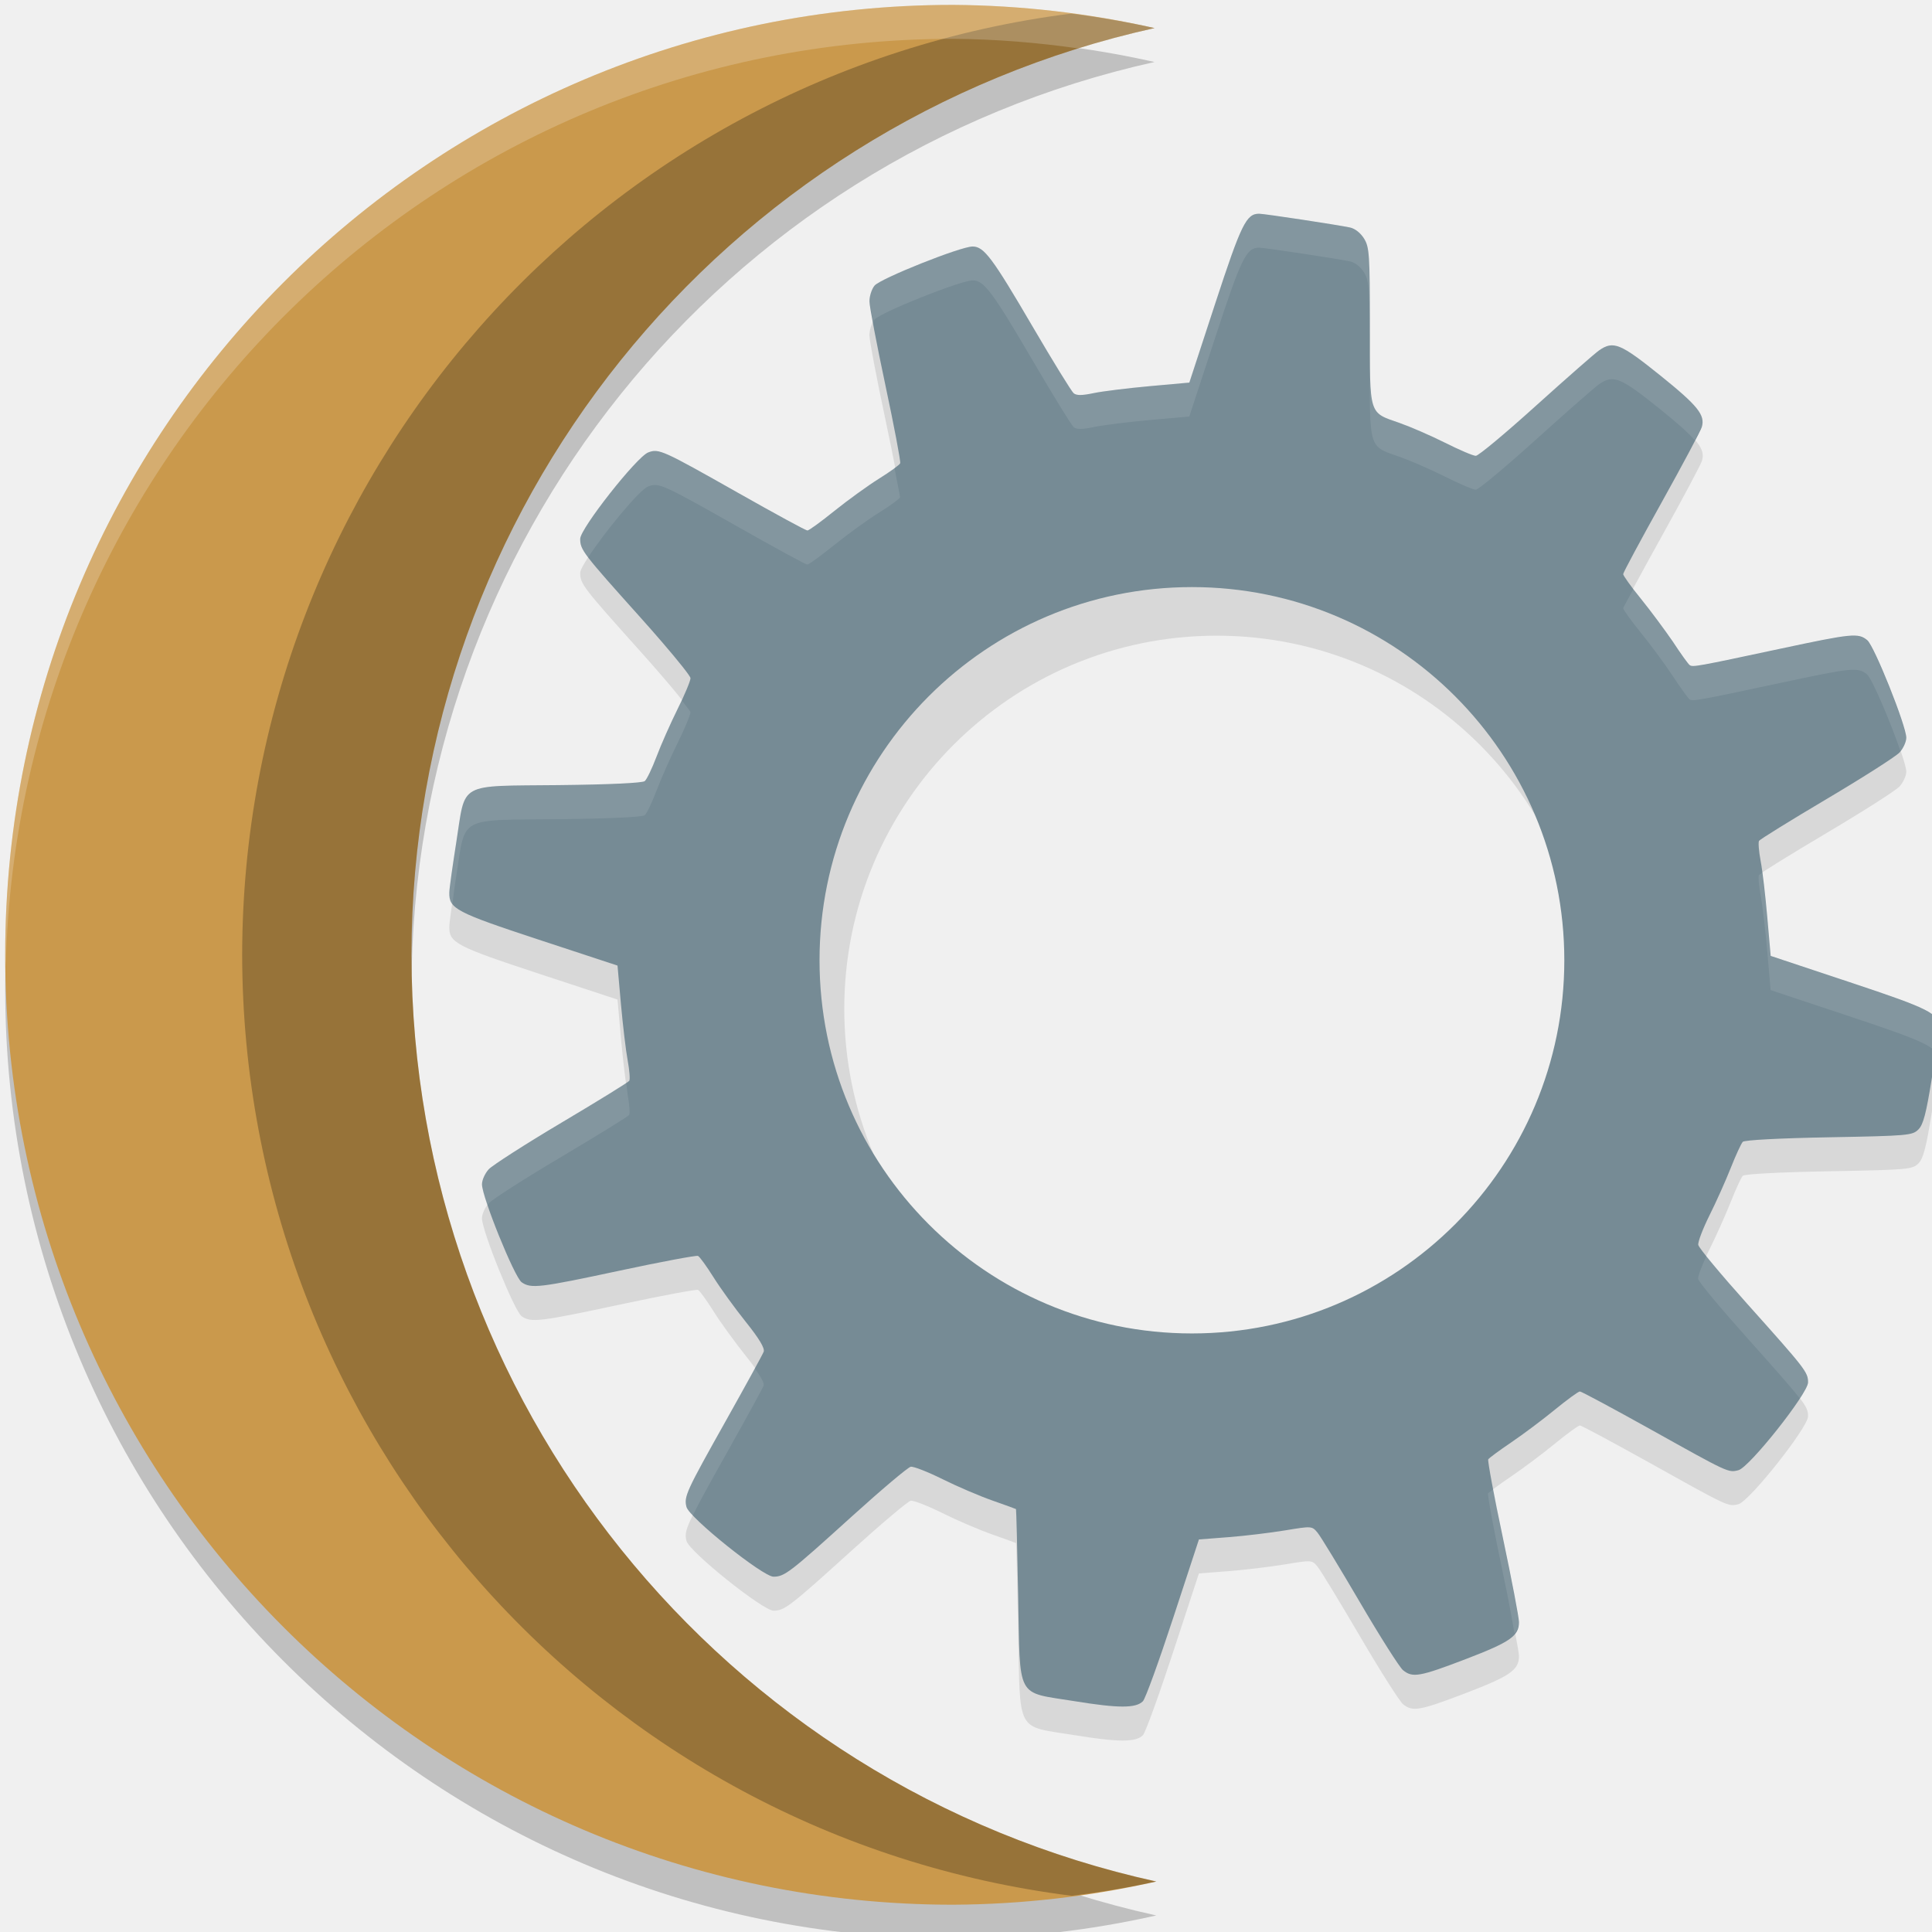
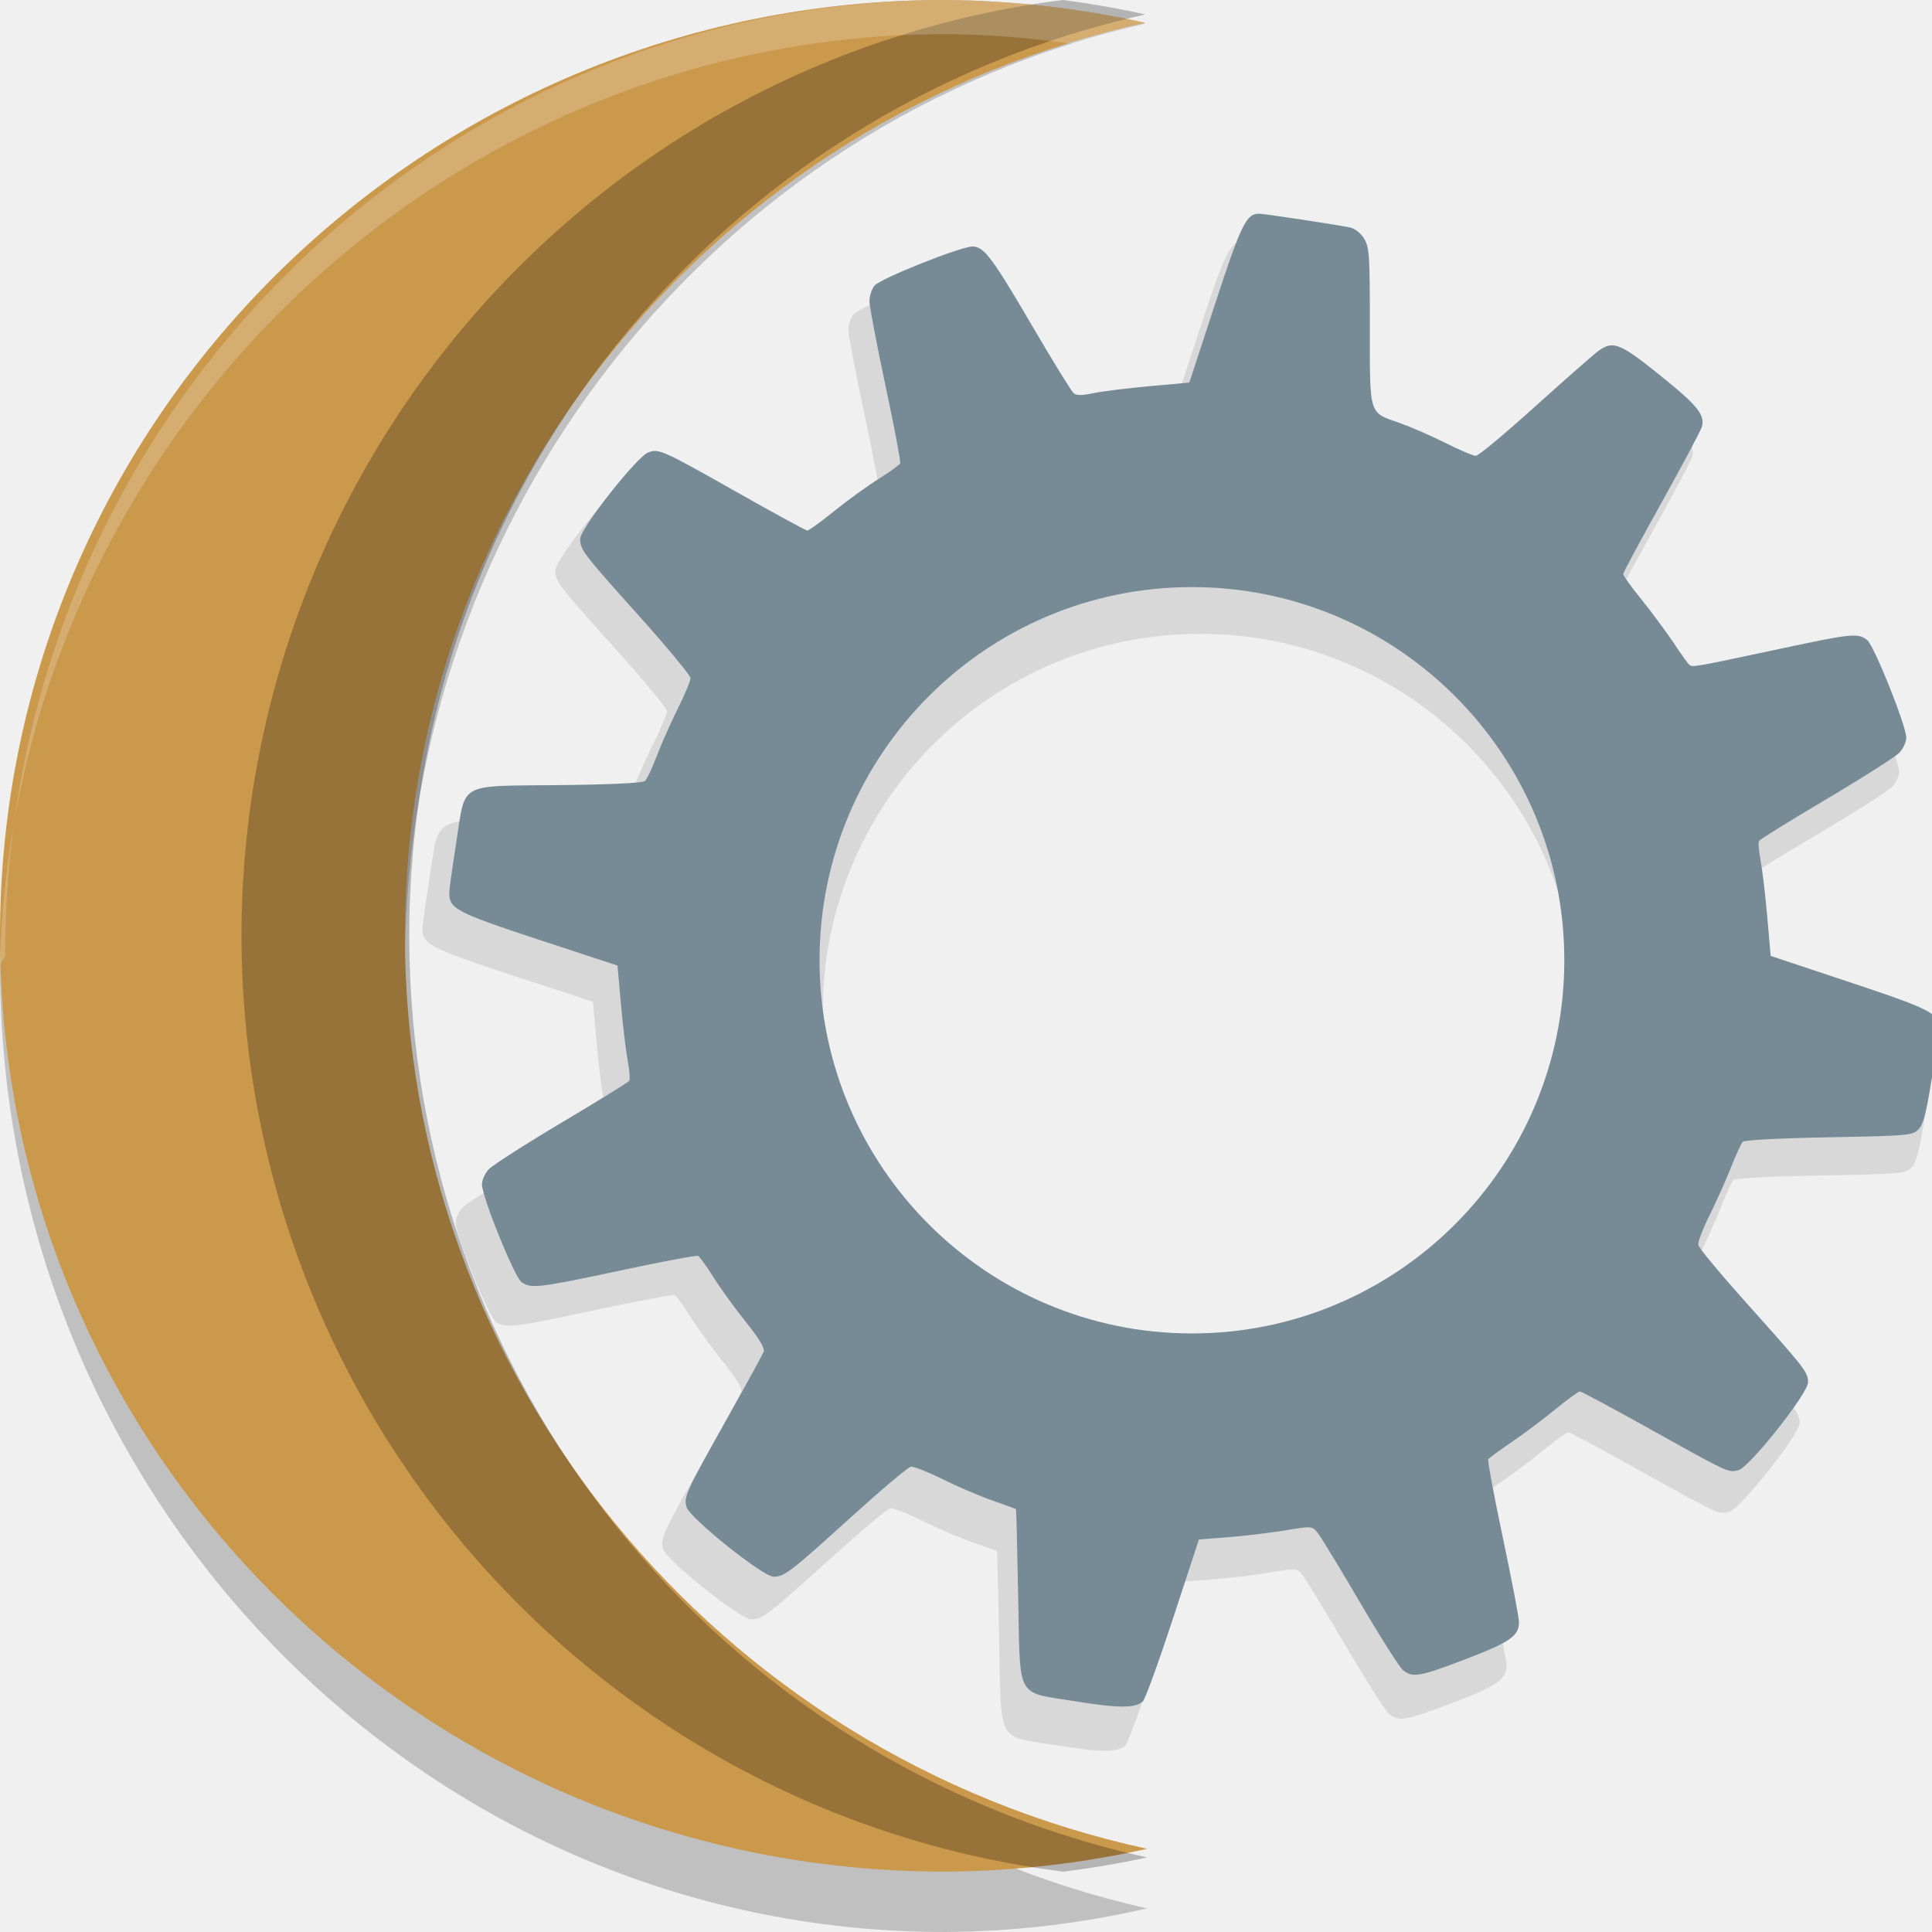
<svg xmlns="http://www.w3.org/2000/svg" width="32" height="32" version="1.1" id="svg14">
  <defs id="defs18" />
-   <path style="opacity:0.2;stroke-width:0.561" d="M 15.787,0.643 A 15.701,15.734 0 0 0 0.086,16.377 15.701,15.734 0 0 0 15.787,32.11 15.701,15.734 0 0 0 19.152,31.726 15.701,15.734 0 0 1 6.815,16.377 15.701,15.734 0 0 1 19.123,1.027 15.701,15.734 0 0 0 15.787,0.643 Z" id="path2" />
-   <path style="fill:#ca994c;stroke-width:0.561" d="M 15.787,0.081 A 15.701,15.734 0 0 0 0.086,15.815 15.701,15.734 0 0 0 15.787,31.548 15.701,15.734 0 0 0 19.152,31.164 15.701,15.734 0 0 1 6.815,15.815 15.701,15.734 0 0 1 19.123,0.465 15.701,15.734 0 0 0 15.787,0.081 Z" id="path8" />
-   <path style="opacity:0.25;stroke-width:0.561" d="M 17.74,0.225 A 15.701,15.734 0 0 0 4.011,15.815 15.701,15.734 0 0 0 17.748,31.4 15.701,15.734 0 0 0 19.152,31.164 15.701,15.734 0 0 1 6.815,15.815 15.701,15.734 0 0 1 19.123,0.465 15.701,15.734 0 0 0 17.74,0.225 Z" id="path26" />
-   <path style="opacity:0.2;fill:#ffffff;stroke-width:0.561" d="m 15.787,0.081 c -8.672,0 -15.701,7.044 -15.701,15.734 0.002,0.062 0.007,0.124 0.01,0.187 C 0.295,7.486 7.241,0.643 15.787,0.643 16.487,0.648 17.184,0.705 17.876,0.804 18.287,0.674 18.703,0.561 19.123,0.465 18.028,0.218 16.91,0.09 15.787,0.081 Z" id="path28" />
-   <path id="path6-6" style="opacity:0.1;stroke-width:0.561" d="m 20.856,4.102 c -0.213,-0.001 -0.296,0.169 -0.728,1.487 L 19.698,6.899 19.042,6.959 c -0.361,0.033 -0.779,0.084 -0.927,0.115 -0.195,0.041 -0.285,0.042 -0.333,0.002 -0.036,-0.03 -0.341,-0.525 -0.677,-1.099 -0.671,-1.147 -0.808,-1.331 -0.997,-1.331 -0.198,0 -1.527,0.53 -1.624,0.648 -0.048,0.058 -0.085,0.177 -0.084,0.262 6.16e-4,0.085 0.12,0.711 0.265,1.392 0.145,0.681 0.255,1.261 0.244,1.288 -0.011,0.027 -0.169,0.142 -0.352,0.256 C 14.375,8.606 14.043,8.845 13.822,9.024 13.6,9.203 13.399,9.35 13.373,9.35 c -0.026,0 -0.544,-0.282 -1.152,-0.626 -1.25,-0.707 -1.309,-0.735 -1.485,-0.667 -0.19,0.073 -1.126,1.261 -1.126,1.431 0,0.184 0.046,0.241 0.999,1.304 0.456,0.508 0.828,0.96 0.828,1.004 0,0.044 -0.096,0.274 -0.214,0.511 -0.118,0.238 -0.276,0.594 -0.349,0.789 -0.074,0.195 -0.161,0.377 -0.195,0.405 -0.038,0.031 -0.586,0.057 -1.426,0.066 -1.685,0.018 -1.537,-0.063 -1.695,0.942 -0.061,0.389 -0.115,0.766 -0.116,0.837 -0.006,0.268 0.108,0.328 1.479,0.78 l 1.307,0.43 0.057,0.642 c 0.032,0.353 0.082,0.774 0.112,0.933 0.029,0.159 0.041,0.308 0.026,0.333 -0.015,0.024 -0.52,0.336 -1.123,0.694 -0.602,0.358 -1.144,0.706 -1.205,0.772 -0.061,0.066 -0.112,0.177 -0.112,0.249 0,0.21 0.538,1.538 0.657,1.622 0.156,0.109 0.291,0.093 1.637,-0.195 0.678,-0.145 1.256,-0.253 1.284,-0.241 0.027,0.012 0.142,0.17 0.256,0.352 0.114,0.182 0.355,0.515 0.536,0.741 0.225,0.281 0.317,0.437 0.296,0.494 -0.017,0.045 -0.296,0.554 -0.62,1.132 -0.664,1.183 -0.703,1.265 -0.659,1.438 0.044,0.177 1.266,1.156 1.442,1.156 0.182,-4.59e-4 0.269,-0.067 1.288,-0.99 0.496,-0.449 0.939,-0.823 0.985,-0.831 0.046,-0.008 0.281,0.084 0.525,0.205 0.243,0.121 0.615,0.28 0.826,0.354 0.21,0.074 0.387,0.138 0.392,0.142 0.005,0.003 0.021,0.646 0.036,1.428 0.034,1.747 -0.046,1.595 0.928,1.753 0.732,0.119 1.021,0.12 1.138,0.002 0.041,-0.041 0.266,-0.662 0.501,-1.378 l 0.427,-1.302 0.493,-0.038 c 0.27,-0.021 0.69,-0.072 0.934,-0.112 0.442,-0.073 0.445,-0.073 0.537,0.037 0.051,0.061 0.366,0.579 0.701,1.151 0.335,0.572 0.657,1.079 0.715,1.127 0.159,0.13 0.273,0.11 1.042,-0.184 0.733,-0.281 0.88,-0.382 0.879,-0.613 -1.48e-4,-0.072 -0.119,-0.697 -0.266,-1.392 -0.147,-0.694 -0.256,-1.282 -0.243,-1.303 0.013,-0.021 0.182,-0.146 0.377,-0.278 0.195,-0.132 0.521,-0.376 0.725,-0.543 0.204,-0.167 0.391,-0.303 0.416,-0.303 0.025,-3.6e-5 0.557,0.286 1.184,0.635 1.281,0.715 1.273,0.712 1.442,0.669 0.18,-0.045 1.153,-1.272 1.153,-1.454 0,-0.17 -0.042,-0.222 -1.011,-1.305 -0.435,-0.486 -0.799,-0.923 -0.807,-0.972 -0.009,-0.049 0.076,-0.27 0.186,-0.491 0.11,-0.22 0.268,-0.573 0.352,-0.785 0.083,-0.211 0.173,-0.405 0.199,-0.432 0.029,-0.029 0.607,-0.06 1.427,-0.075 1.315,-0.024 1.384,-0.031 1.482,-0.13 0.081,-0.081 0.128,-0.263 0.221,-0.841 0.066,-0.406 0.12,-0.786 0.12,-0.844 0.002,-0.235 -0.139,-0.308 -1.48,-0.754 l -1.308,-0.435 -0.056,-0.64 c -0.031,-0.352 -0.079,-0.771 -0.11,-0.931 -0.03,-0.16 -0.042,-0.31 -0.027,-0.335 0.015,-0.024 0.519,-0.337 1.122,-0.694 0.602,-0.357 1.144,-0.703 1.205,-0.769 0.061,-0.066 0.112,-0.177 0.112,-0.245 0,-0.195 -0.529,-1.519 -0.646,-1.615 -0.148,-0.123 -0.25,-0.113 -1.43,0.139 -1.386,0.296 -1.461,0.31 -1.511,0.274 -0.024,-0.017 -0.15,-0.192 -0.28,-0.39 -0.13,-0.198 -0.369,-0.521 -0.529,-0.718 -0.16,-0.197 -0.29,-0.379 -0.29,-0.404 -3e-5,-0.025 0.286,-0.557 0.636,-1.186 0.35,-0.629 0.649,-1.191 0.666,-1.249 0.059,-0.199 -0.064,-0.353 -0.685,-0.853 -0.662,-0.532 -0.778,-0.582 -1.014,-0.419 -0.067,0.046 -0.537,0.458 -1.044,0.915 -0.507,0.458 -0.956,0.833 -1,0.833 -0.044,0 -0.273,-0.098 -0.51,-0.217 C 23.697,7.776 23.359,7.63 23.183,7.568 22.666,7.387 22.689,7.462 22.689,5.966 22.689,4.776 22.681,4.658 22.594,4.515 22.536,4.421 22.444,4.348 22.36,4.33 22.147,4.285 20.947,4.103 20.856,4.102 Z m -0.704,6.427 a 6.168,6.181 0 0 1 6.168,6.181 6.168,6.181 0 0 1 -6.168,6.181 6.168,6.181 0 0 1 -6.168,-6.181 6.168,6.181 0 0 1 6.168,-6.181 z" />
+   <path style="opacity:0.2;stroke-width:0.565" d="M 15.647,0 A 15.647,16 0 0 0 0,16 15.647,16 0 0 0 15.647,32 15.647,16 0 0 0 19,31.609 15.647,16 0 0 1 6.706,16 15.647,16 0 0 1 18.972,0.391 15.647,16 0 0 0 15.647,0 Z" id="path2" />
+   <path style="fill:#ca994c;stroke-width:0.556" d="M 15.647,0 A 15.647,15.5 0 0 0 0,15.5 15.647,15.5 0 0 0 15.647,31 15.647,15.5 0 0 0 19,30.622 15.647,15.5 0 0 1 6.706,15.5 15.647,15.5 0 0 1 18.972,0.378 15.647,15.5 0 0 0 15.647,0 Z" id="path8" />
+   <path style="opacity:0.25;stroke-width:0.557" d="M 17.601,0 A 15.556,15.645 0 0 0 4,15.502 15.556,15.645 0 0 0 17.609,31 15.556,15.645 0 0 0 19,30.765 15.556,15.645 0 0 1 6.778,15.502 15.556,15.645 0 0 1 18.972,0.239 15.556,15.645 0 0 0 17.601,0 Z" id="path26" />
+   <path style="opacity:0.2;fill:#ffffff;stroke-width:0.561" d="M 15.685,0 C 7.07,0 0.086,7.079 0.086,15.812 0.088,15.875 -0.003,15.937 -3.3360196e-7,16 0.198,7.442 7.195,0.565 15.685,0.565 c 0.695,0.005 1.388,0.062 2.075,0.161 0.408,-0.13 0.822,-0.244 1.239,-0.34 C 17.912,0.138 16.801,0.008 15.685,0 Z" id="path28" />
+   <path id="path6-6" style="opacity:0.1;stroke-width:0.568" d="m 20.592,4 c -0.216,-0.001 -0.3,0.17 -0.738,1.504 l -0.435,1.325 -0.665,0.06 c -0.366,0.033 -0.789,0.085 -0.939,0.117 -0.198,0.041 -0.289,0.042 -0.337,0.002 C 17.442,6.977 17.133,6.477 16.792,5.896 16.112,4.736 15.974,4.55 15.783,4.55 c -0.201,0 -1.548,0.536 -1.646,0.655 -0.048,0.058 -0.086,0.179 -0.085,0.265 6.24e-4,0.086 0.122,0.719 0.269,1.407 0.147,0.688 0.258,1.275 0.247,1.303 -0.011,0.027 -0.171,0.143 -0.356,0.259 -0.185,0.115 -0.521,0.357 -0.746,0.538 -0.224,0.181 -0.429,0.33 -0.455,0.33 -0.026,0 -0.552,-0.285 -1.167,-0.633 C 10.577,7.959 10.517,7.931 10.338,7.999 10.145,8.073 9.197,9.275 9.197,9.446 c 0,0.186 0.046,0.244 1.012,1.318 0.462,0.514 0.839,0.971 0.839,1.015 0,0.044 -0.097,0.277 -0.216,0.517 -0.12,0.24 -0.279,0.6 -0.354,0.798 -0.075,0.198 -0.164,0.381 -0.198,0.409 -0.038,0.032 -0.594,0.057 -1.445,0.067 -1.707,0.018 -1.557,-0.064 -1.718,0.952 -0.062,0.394 -0.116,0.774 -0.118,0.847 -0.006,0.271 0.109,0.332 1.498,0.789 l 1.324,0.435 0.058,0.649 c 0.032,0.357 0.084,0.782 0.113,0.943 0.03,0.161 0.042,0.312 0.027,0.336 -0.015,0.024 -0.527,0.34 -1.137,0.701 -0.61,0.362 -1.159,0.714 -1.221,0.78 -0.062,0.067 -0.113,0.179 -0.113,0.252 0,0.213 0.545,1.555 0.666,1.64 0.158,0.111 0.295,0.094 1.659,-0.198 0.687,-0.147 1.273,-0.256 1.301,-0.244 0.028,0.012 0.144,0.172 0.26,0.356 0.115,0.184 0.36,0.521 0.543,0.749 0.228,0.284 0.322,0.442 0.3,0.499 -0.018,0.046 -0.3,0.561 -0.628,1.144 -0.673,1.196 -0.712,1.279 -0.668,1.454 0.045,0.179 1.283,1.169 1.462,1.169 0.184,-4.64e-4 0.273,-0.068 1.305,-1.001 0.502,-0.454 0.951,-0.832 0.998,-0.84 0.046,-0.008 0.285,0.085 0.532,0.208 0.247,0.122 0.624,0.283 0.837,0.358 0.213,0.075 0.392,0.14 0.397,0.143 0.006,0.003 0.021,0.653 0.037,1.444 0.034,1.766 -0.047,1.612 0.94,1.772 0.741,0.12 1.034,0.121 1.153,0.002 0.041,-0.042 0.269,-0.669 0.507,-1.394 l 0.433,-1.316 0.499,-0.039 c 0.274,-0.021 0.699,-0.072 0.947,-0.113 0.448,-0.074 0.451,-0.074 0.544,0.038 0.051,0.062 0.37,0.586 0.71,1.164 0.34,0.578 0.666,1.091 0.725,1.14 0.161,0.132 0.277,0.111 1.055,-0.186 0.743,-0.284 0.892,-0.387 0.891,-0.62 -1.5e-4,-0.073 -0.121,-0.705 -0.27,-1.407 -0.149,-0.702 -0.26,-1.296 -0.246,-1.317 0.013,-0.021 0.184,-0.147 0.382,-0.281 0.197,-0.133 0.528,-0.38 0.735,-0.549 0.206,-0.169 0.396,-0.306 0.422,-0.306 0.025,-3.7e-5 0.565,0.289 1.2,0.643 1.298,0.723 1.29,0.72 1.462,0.677 0.183,-0.046 1.169,-1.286 1.169,-1.47 0,-0.172 -0.042,-0.225 -1.024,-1.319 -0.441,-0.491 -0.809,-0.933 -0.818,-0.983 -0.009,-0.05 0.077,-0.273 0.189,-0.496 0.112,-0.223 0.272,-0.58 0.356,-0.793 0.084,-0.214 0.175,-0.41 0.202,-0.437 0.029,-0.03 0.615,-0.061 1.446,-0.075 1.332,-0.024 1.402,-0.031 1.501,-0.131 0.082,-0.082 0.129,-0.266 0.224,-0.85 0.067,-0.41 0.122,-0.794 0.122,-0.853 0.002,-0.238 -0.141,-0.311 -1.499,-0.762 l -1.325,-0.439 -0.057,-0.647 c -0.031,-0.356 -0.08,-0.78 -0.111,-0.941 -0.031,-0.161 -0.043,-0.314 -0.028,-0.338 0.015,-0.025 0.526,-0.341 1.136,-0.701 0.61,-0.361 1.159,-0.711 1.221,-0.778 0.062,-0.067 0.113,-0.179 0.113,-0.247 0,-0.197 -0.536,-1.535 -0.655,-1.633 -0.15,-0.124 -0.253,-0.114 -1.449,0.141 -1.404,0.3 -1.48,0.313 -1.531,0.277 -0.024,-0.017 -0.152,-0.194 -0.284,-0.394 -0.132,-0.2 -0.374,-0.527 -0.536,-0.726 -0.162,-0.199 -0.294,-0.383 -0.294,-0.408 -3e-5,-0.025 0.29,-0.564 0.645,-1.2 0.355,-0.636 0.657,-1.205 0.675,-1.263 C 28.08,7.372 27.956,7.216 27.327,6.711 26.657,6.173 26.539,6.123 26.299,6.287 c -0.068,0.047 -0.544,0.463 -1.058,0.925 -0.513,0.463 -0.969,0.842 -1.013,0.842 -0.044,0 -0.277,-0.099 -0.517,-0.22 C 23.471,7.715 23.129,7.567 22.95,7.504 22.426,7.321 22.45,7.397 22.45,5.884 22.45,4.681 22.441,4.562 22.353,4.417 22.295,4.322 22.202,4.249 22.117,4.231 21.901,4.185 20.685,4.001 20.592,4 Z m -0.714,6.498 a 6.25,6.25 0 0 1 6.25,6.25 6.25,6.25 0 0 1 -6.25,6.25 6.25,6.25 0 0 1 -6.25,-6.25 6.25,6.25 0 0 1 6.25,-6.25 z" />
  <path id="path8-6" style="fill:#768b95;stroke-width:0.561" d="m 20.856,3.54 c -0.213,-0.001 -0.296,0.169 -0.728,1.487 l -0.429,1.31 -0.656,0.059 c -0.361,0.033 -0.779,0.084 -0.927,0.115 -0.195,0.041 -0.285,0.042 -0.333,0.002 -0.036,-0.03 -0.341,-0.525 -0.677,-1.099 -0.671,-1.147 -0.808,-1.331 -0.997,-1.331 -0.198,0 -1.527,0.53 -1.624,0.648 -0.048,0.058 -0.085,0.177 -0.084,0.262 6.16e-4,0.085 0.12,0.711 0.265,1.392 0.145,0.681 0.255,1.261 0.244,1.288 -0.011,0.027 -0.169,0.142 -0.352,0.256 -0.183,0.114 -0.514,0.354 -0.736,0.532 -0.222,0.179 -0.423,0.326 -0.449,0.326 -0.026,0 -0.544,-0.282 -1.152,-0.626 -1.25,-0.707 -1.309,-0.735 -1.485,-0.667 -0.19,0.073 -1.126,1.261 -1.126,1.431 0,0.184 0.046,0.241 0.999,1.304 0.125,0.139 0.243,0.274 0.349,0.397 0.282,0.327 0.479,0.575 0.479,0.607 0,0.044 -0.096,0.274 -0.214,0.511 -0.118,0.238 -0.276,0.594 -0.349,0.789 -0.074,0.195 -0.161,0.377 -0.195,0.405 -0.038,0.031 -0.586,0.057 -1.426,0.066 -1.685,0.018 -1.537,-0.063 -1.695,0.942 -0.061,0.389 -0.115,0.766 -0.116,0.837 -0.006,0.268 0.108,0.328 1.479,0.78 l 1.307,0.43 0.057,0.642 c 0.032,0.353 0.082,0.774 0.112,0.933 0.029,0.159 0.041,0.308 0.026,0.333 -0.015,0.024 -0.52,0.336 -1.123,0.694 -0.602,0.358 -1.144,0.706 -1.205,0.772 -0.061,0.066 -0.112,0.177 -0.112,0.249 0,0.21 0.538,1.538 0.657,1.622 0.156,0.109 0.291,0.093 1.637,-0.195 0.678,-0.145 1.256,-0.253 1.284,-0.241 0.027,0.012 0.142,0.17 0.256,0.352 0.114,0.182 0.355,0.515 0.536,0.741 0.225,0.281 0.317,0.437 0.296,0.494 -0.017,0.045 -0.296,0.554 -0.62,1.132 -0.664,1.183 -0.703,1.265 -0.659,1.438 0.044,0.177 1.266,1.156 1.442,1.156 0.182,-4.58e-4 0.269,-0.067 1.288,-0.99 0.496,-0.449 0.939,-0.823 0.985,-0.831 0.046,-0.008 0.281,0.084 0.525,0.205 0.243,0.121 0.615,0.28 0.826,0.354 0.21,0.074 0.387,0.138 0.392,0.142 0.005,0.003 0.021,0.646 0.036,1.428 0.034,1.747 -0.046,1.595 0.928,1.753 0.732,0.119 1.021,0.12 1.138,0.002 0.041,-0.041 0.266,-0.662 0.501,-1.378 l 0.427,-1.302 0.493,-0.038 c 0.27,-0.021 0.69,-0.072 0.934,-0.112 0.442,-0.073 0.445,-0.073 0.537,0.037 0.051,0.061 0.366,0.579 0.701,1.151 0.335,0.572 0.657,1.079 0.715,1.127 0.159,0.13 0.273,0.11 1.042,-0.184 0.733,-0.281 0.88,-0.382 0.879,-0.613 -1.48e-4,-0.072 -0.119,-0.697 -0.266,-1.392 -0.147,-0.694 -0.256,-1.282 -0.243,-1.303 0.013,-0.021 0.182,-0.146 0.377,-0.278 0.195,-0.132 0.521,-0.376 0.725,-0.543 0.204,-0.167 0.391,-0.303 0.416,-0.303 0.025,-3.6e-5 0.557,0.286 1.184,0.635 1.281,0.715 1.273,0.712 1.442,0.669 0.18,-0.045 1.153,-1.272 1.153,-1.454 0,-0.17 -0.042,-0.222 -1.011,-1.305 -0.435,-0.486 -0.799,-0.923 -0.807,-0.972 -0.009,-0.049 0.076,-0.27 0.186,-0.491 0.11,-0.22 0.268,-0.573 0.352,-0.785 0.083,-0.211 0.173,-0.405 0.199,-0.432 0.029,-0.029 0.607,-0.06 1.427,-0.075 1.315,-0.024 1.384,-0.031 1.482,-0.13 0.081,-0.081 0.128,-0.263 0.221,-0.841 0.066,-0.406 0.12,-0.786 0.12,-0.844 0.002,-0.235 -0.139,-0.308 -1.48,-0.754 l -1.308,-0.435 -0.056,-0.64 c -0.031,-0.352 -0.079,-0.771 -0.11,-0.931 -0.03,-0.16 -0.042,-0.31 -0.027,-0.335 0.015,-0.024 0.519,-0.337 1.122,-0.694 0.602,-0.357 1.144,-0.703 1.205,-0.769 0.061,-0.066 0.112,-0.177 0.112,-0.245 0,-0.195 -0.529,-1.519 -0.646,-1.615 -0.148,-0.123 -0.25,-0.113 -1.43,0.139 -1.386,0.296 -1.461,0.31 -1.511,0.274 -0.024,-0.016 -0.15,-0.191 -0.28,-0.39 C 27.574,10.433 27.335,10.11 27.175,9.913 27.015,9.716 26.885,9.534 26.885,9.509 c -3e-5,-0.025 0.286,-0.557 0.636,-1.186 0.35,-0.629 0.649,-1.191 0.666,-1.249 0.059,-0.199 -0.064,-0.353 -0.685,-0.853 -0.662,-0.532 -0.778,-0.582 -1.014,-0.419 -0.067,0.046 -0.537,0.458 -1.044,0.915 -0.507,0.458 -0.956,0.833 -1,0.833 -0.044,0 -0.273,-0.098 -0.51,-0.217 C 23.697,7.214 23.359,7.068 23.183,7.006 22.666,6.825 22.689,6.9 22.689,5.404 22.689,4.214 22.681,4.096 22.594,3.953 22.536,3.859 22.444,3.786 22.36,3.768 22.147,3.723 20.947,3.541 20.856,3.54 Z m -1.114,6.184 a 6.168,6.181 0 0 1 6.168,6.181 6.168,6.181 0 0 1 -6.168,6.181 6.168,6.181 0 0 1 -6.168,-6.181 6.168,6.181 0 0 1 6.168,-6.181 z" />
-   <path style="opacity:0.1;fill:#ffffff;stroke-width:0.561" d="m 20.856,3.541 c -0.213,-0.001 -0.296,0.169 -0.728,1.487 L 19.697,6.338 19.041,6.396 c -0.361,0.033 -0.778,0.086 -0.925,0.116 -0.195,0.041 -0.287,0.041 -0.334,0.001 -0.036,-0.03 -0.34,-0.525 -0.676,-1.099 -0.671,-1.147 -0.808,-1.331 -0.997,-1.331 -0.198,0 -1.529,0.531 -1.625,0.649 -0.048,0.058 -0.085,0.177 -0.084,0.262 1.5e-4,0.021 0.052,0.261 0.065,0.339 0.007,-0.012 0.012,-0.03 0.02,-0.04 0.097,-0.118 1.427,-0.649 1.625,-0.649 0.189,0 0.325,0.184 0.997,1.331 0.336,0.574 0.64,1.069 0.676,1.099 0.048,0.04 0.139,0.04 0.334,-0.001 0.148,-0.031 0.564,-0.084 0.925,-0.116 l 0.656,-0.058 0.43,-1.31 c 0.432,-1.319 0.515,-1.488 0.728,-1.487 0.092,6.18e-4 1.29,0.182 1.504,0.227 0.084,0.018 0.177,0.091 0.234,0.185 0.087,0.144 0.094,0.26 0.094,1.45 2.04e-4,1.496 -0.023,1.421 0.494,1.602 0.176,0.062 0.515,0.209 0.752,0.328 0.237,0.119 0.466,0.217 0.509,0.217 0.044,0 0.493,-0.375 1,-0.833 0.507,-0.458 0.978,-0.87 1.045,-0.916 0.236,-0.162 0.353,-0.113 1.014,0.419 0.29,0.234 0.463,0.388 0.568,0.51 0.019,-0.039 0.113,-0.208 0.116,-0.218 C 28.247,6.875 28.124,6.72 27.503,6.221 26.841,5.688 26.725,5.639 26.489,5.801 c -0.067,0.046 -0.538,0.459 -1.045,0.916 -0.507,0.458 -0.956,0.833 -1,0.833 -0.044,0 -0.272,-0.098 -0.509,-0.217 C 23.698,7.215 23.359,7.067 23.182,7.005 22.665,6.824 22.688,6.9 22.688,5.403 22.688,4.213 22.681,4.097 22.594,3.953 22.537,3.859 22.444,3.787 22.36,3.769 22.146,3.723 20.947,3.541 20.856,3.541 Z M 10.866,7.472 c -0.05,-0.004 -0.086,0.006 -0.13,0.023 -0.19,0.073 -1.126,1.262 -1.126,1.432 0,0.088 0.016,0.151 0.131,0.305 0.263,-0.405 0.848,-1.119 0.994,-1.175 0.176,-0.067 0.236,-0.04 1.485,0.667 0.608,0.344 1.125,0.627 1.151,0.627 0.026,0 0.227,-0.147 0.449,-0.326 0.222,-0.179 0.554,-0.419 0.737,-0.533 0.183,-0.114 0.34,-0.227 0.35,-0.255 0.004,-0.01 -0.067,-0.346 -0.093,-0.494 -0.059,0.049 -0.123,0.103 -0.257,0.187 -0.183,0.114 -0.516,0.355 -0.737,0.533 -0.222,0.179 -0.423,0.326 -0.449,0.326 -0.026,0 -0.543,-0.282 -1.151,-0.626 C 11.284,7.633 11.016,7.484 10.866,7.472 Z m 16.192,2.278 c -0.038,0.073 -0.173,0.315 -0.173,0.322 3.8e-5,0.025 0.13,0.207 0.29,0.404 0.16,0.197 0.399,0.519 0.529,0.717 0.13,0.198 0.257,0.373 0.28,0.39 0.051,0.035 0.124,0.023 1.51,-0.273 1.18,-0.252 1.282,-0.264 1.43,-0.14 0.086,0.072 0.397,0.81 0.554,1.271 0.051,-0.067 0.093,-0.156 0.093,-0.216 0,-0.195 -0.53,-1.52 -0.647,-1.617 -0.148,-0.123 -0.25,-0.112 -1.43,0.14 -1.386,0.296 -1.46,0.309 -1.51,0.273 -0.024,-0.017 -0.15,-0.192 -0.28,-0.39 -0.13,-0.198 -0.369,-0.52 -0.529,-0.717 -0.065,-0.08 -0.069,-0.098 -0.117,-0.164 z m -15.772,1.844 c -0.029,0.065 -0.028,0.082 -0.064,0.153 -0.118,0.238 -0.276,0.593 -0.349,0.788 -0.074,0.195 -0.16,0.377 -0.194,0.405 -0.038,0.031 -0.587,0.057 -1.427,0.066 -1.685,0.018 -1.537,-0.063 -1.695,0.942 -0.061,0.389 -0.113,0.767 -0.115,0.838 -0.002,0.074 0.01,0.133 0.051,0.188 0.021,-0.158 0.029,-0.249 0.064,-0.464 0.159,-1.005 0.011,-0.924 1.695,-0.942 0.84,-0.009 1.39,-0.035 1.427,-0.066 0.034,-0.028 0.12,-0.21 0.194,-0.405 0.074,-0.195 0.231,-0.55 0.349,-0.788 0.118,-0.238 0.214,-0.469 0.214,-0.513 0,-0.014 -0.088,-0.121 -0.15,-0.202 z M 29.185,14.46 c -0.003,0.002 -0.051,0.031 -0.051,0.032 -0.015,0.024 -0.002,0.175 0.028,0.335 0.03,0.16 0.079,0.58 0.11,0.932 l 0.055,0.64 1.309,0.435 c 0.979,0.326 1.312,0.452 1.423,0.588 0.02,-0.139 0.057,-0.369 0.057,-0.396 0.002,-0.235 -0.139,-0.308 -1.48,-0.754 l -1.309,-0.435 -0.055,-0.64 c -0.024,-0.278 -0.058,-0.535 -0.087,-0.736 z m -18.814,3.475 c -0.055,0.047 -0.496,0.321 -1.072,0.663 -0.602,0.358 -1.144,0.705 -1.205,0.77 -0.061,0.066 -0.113,0.178 -0.113,0.25 0,0.054 0.037,0.183 0.092,0.345 0.008,-0.01 0.013,-0.024 0.021,-0.033 0.061,-0.066 0.602,-0.413 1.205,-0.77 0.602,-0.358 1.107,-0.669 1.122,-0.694 0.015,-0.024 0.004,-0.174 -0.025,-0.333 -0.006,-0.034 -0.016,-0.144 -0.024,-0.199 z m 17.893,2.868 c -0.081,0.177 -0.144,0.339 -0.137,0.38 0.008,0.049 0.372,0.486 0.807,0.972 0.5,0.559 0.748,0.84 0.876,1.007 0.08,-0.123 0.135,-0.222 0.135,-0.263 0,-0.17 -0.042,-0.224 -1.011,-1.306 -0.312,-0.349 -0.537,-0.617 -0.67,-0.79 z M 12.499,22.661 c -0.099,0.186 -0.225,0.421 -0.471,0.859 -0.664,1.183 -0.703,1.266 -0.659,1.439 0.007,0.028 0.051,0.08 0.107,0.14 0.093,-0.194 0.244,-0.469 0.552,-1.017 0.324,-0.577 0.603,-1.086 0.62,-1.132 0.015,-0.039 -0.048,-0.147 -0.149,-0.29 z m 12.24,2.004 c -0.02,0.016 -0.089,0.063 -0.092,0.068 -0.013,0.021 0.095,0.607 0.242,1.302 0.108,0.51 0.154,0.778 0.196,1.022 0.045,-0.058 0.071,-0.118 0.071,-0.192 -1.48e-4,-0.072 -0.121,-0.697 -0.267,-1.392 -0.091,-0.431 -0.108,-0.569 -0.15,-0.808 z" id="path16" />
</svg>
